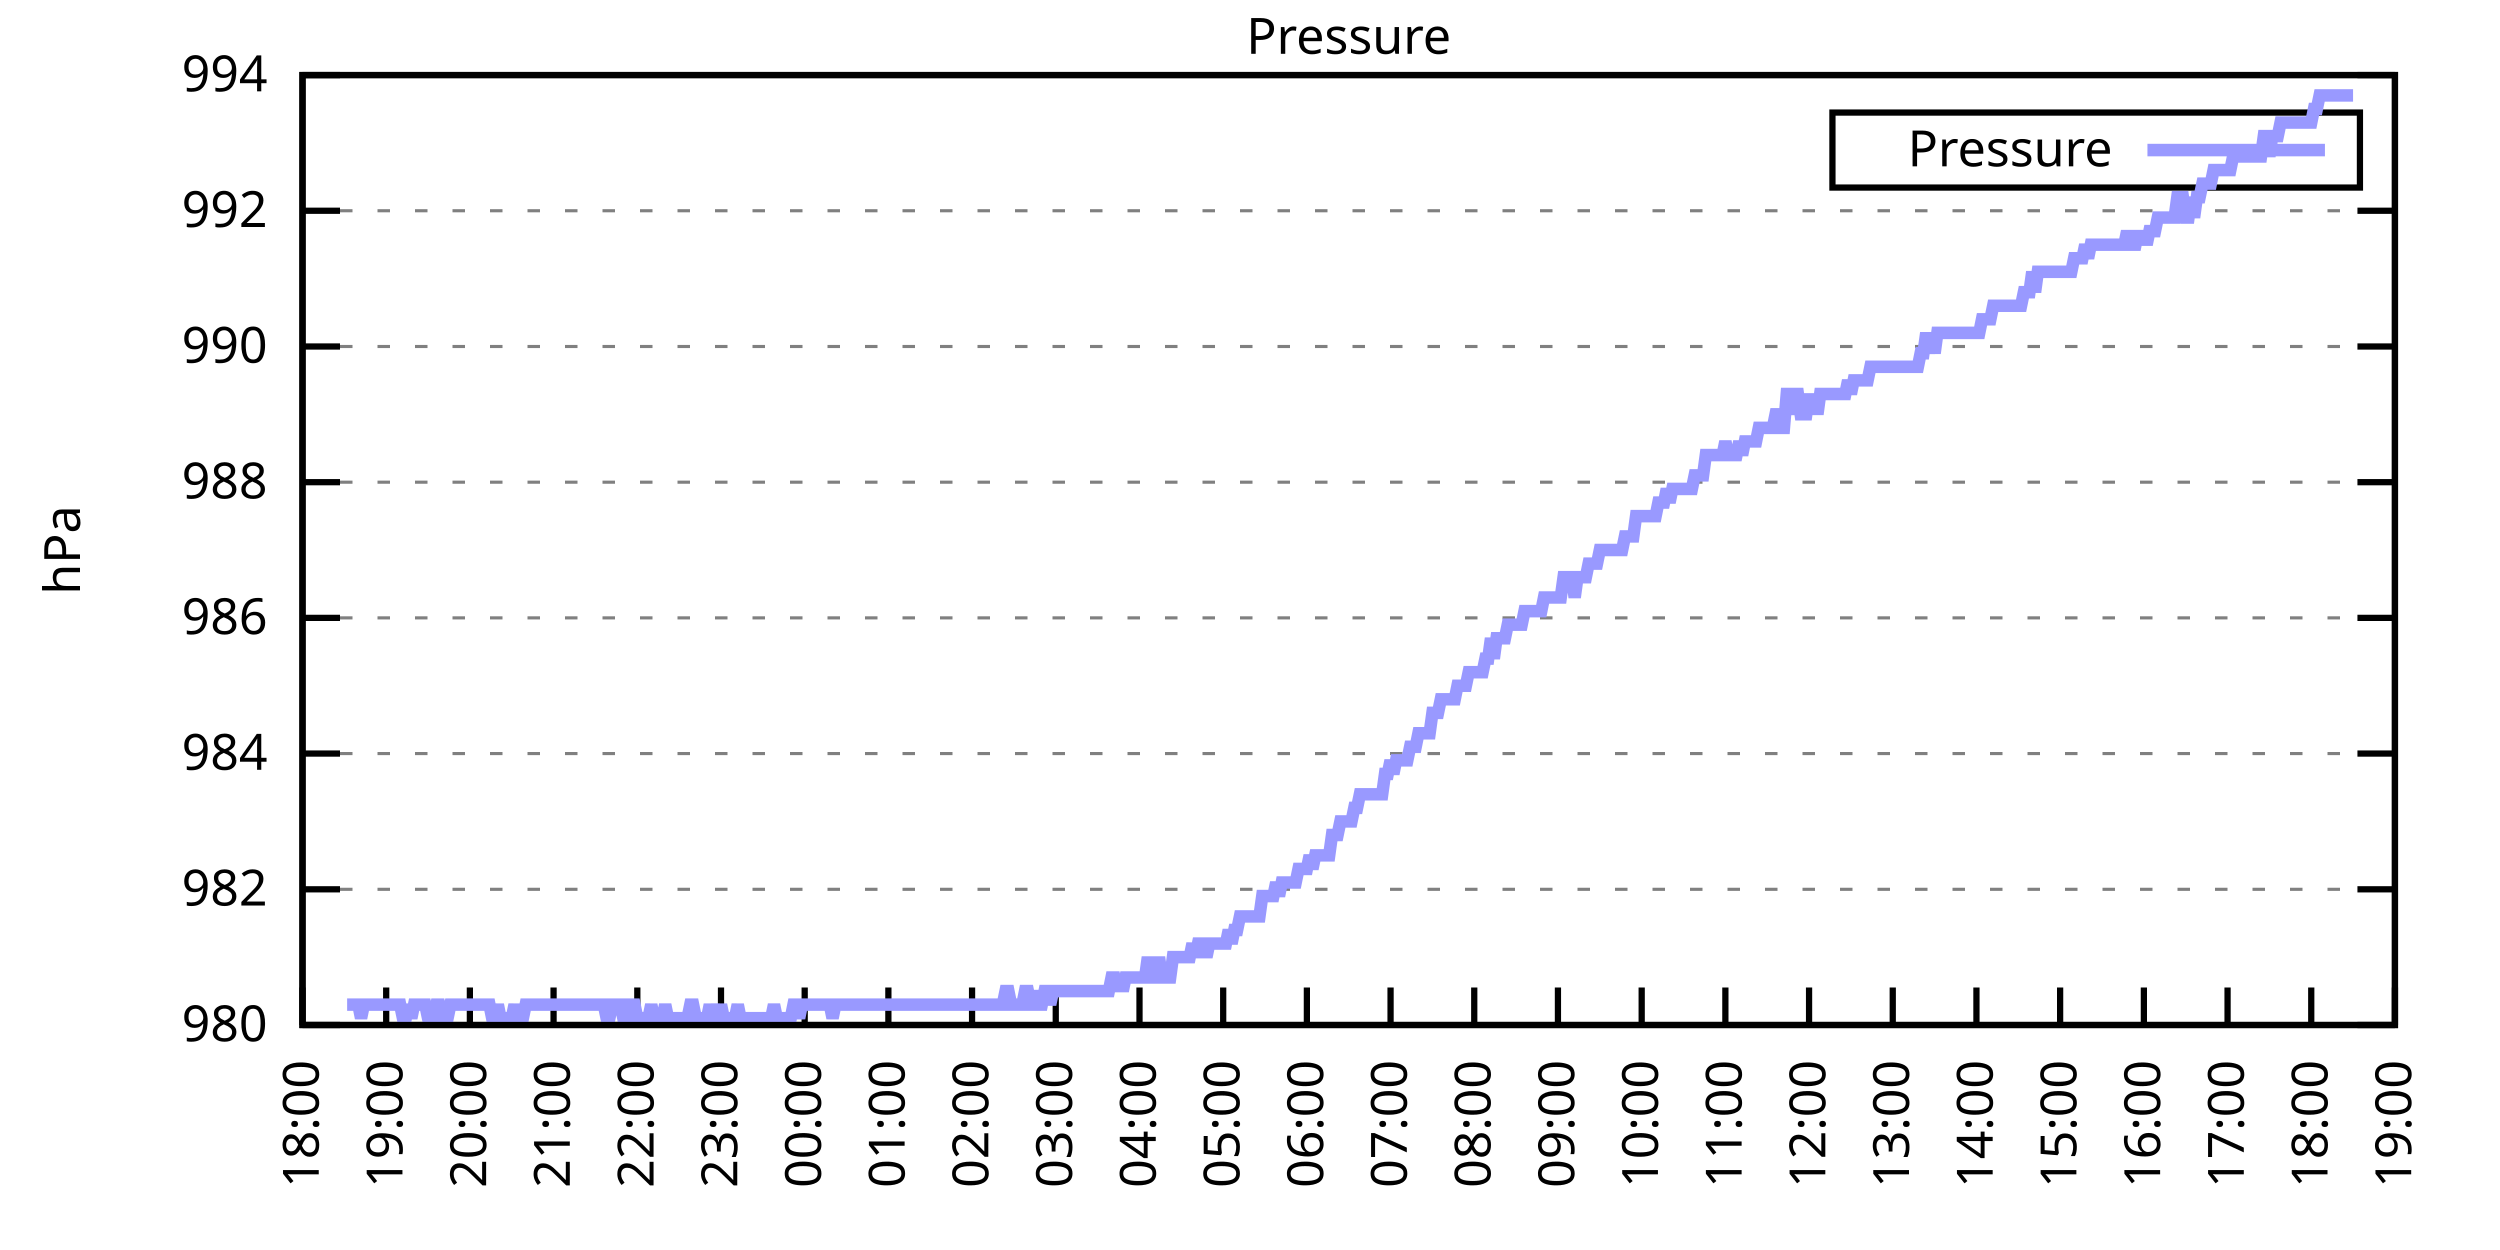
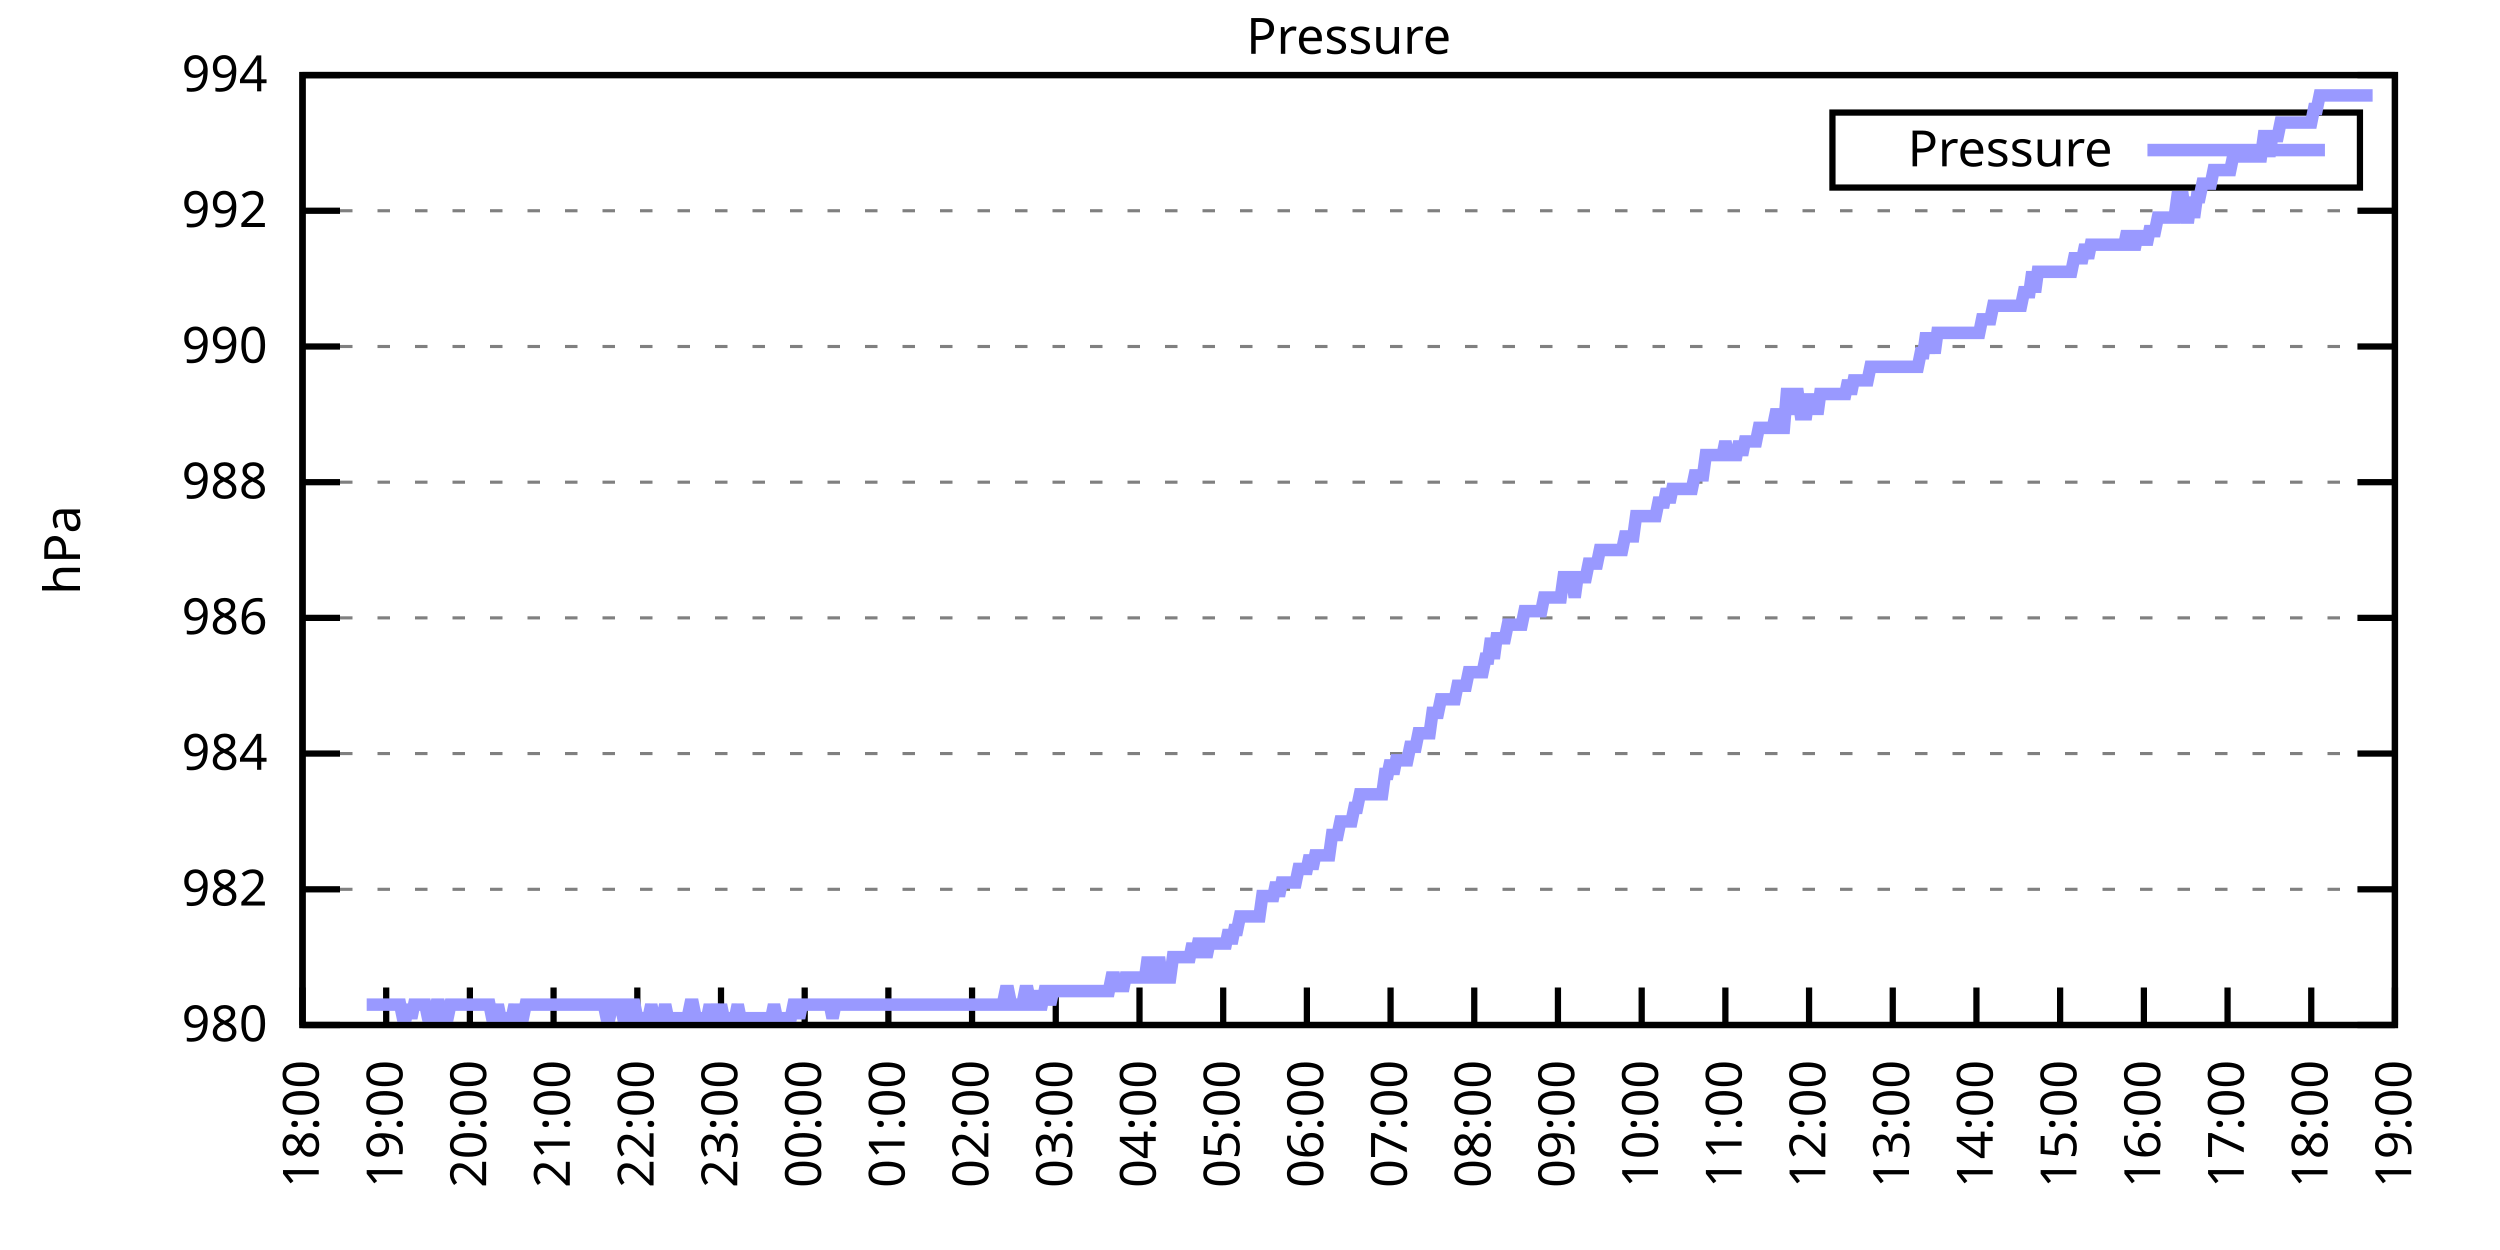
<svg xmlns="http://www.w3.org/2000/svg" xmlns:xlink="http://www.w3.org/1999/xlink" width="400" height="200" viewBox="0 0 400 200">
  <g id="gnuplot_canvas">
    <rect x="0" y="0" width="400" height="200" fill="none" />
    <defs>
      <circle id="gpDot" r="0.5" stroke-width="0.5" stroke="currentColor" />
      <path id="gpPt0" stroke-width="0.333" stroke="currentColor" d="M-1,0 h2 M0,-1 v2" />
      <path id="gpPt1" stroke-width="0.333" stroke="currentColor" d="M-1,-1 L1,1 M1,-1 L-1,1" />
      <path id="gpPt2" stroke-width="0.333" stroke="currentColor" d="M-1,0 L1,0 M0,-1 L0,1 M-1,-1 L1,1 M-1,1 L1,-1" />
      <rect id="gpPt3" stroke-width="0.333" stroke="currentColor" x="-1" y="-1" width="2" height="2" />
      <rect id="gpPt4" stroke-width="0.333" stroke="currentColor" fill="currentColor" x="-1" y="-1" width="2" height="2" />
      <circle id="gpPt5" stroke-width="0.333" stroke="currentColor" cx="0" cy="0" r="1" />
      <use xlink:href="#gpPt5" id="gpPt6" fill="currentColor" stroke="none" />
      <path id="gpPt7" stroke-width="0.333" stroke="currentColor" d="M0,-1.33 L-1.33,0.67 L1.33,0.67 z" />
      <use xlink:href="#gpPt7" id="gpPt8" fill="currentColor" stroke="none" />
      <use xlink:href="#gpPt7" id="gpPt9" stroke="currentColor" transform="rotate(180)" />
      <use xlink:href="#gpPt9" id="gpPt10" fill="currentColor" stroke="none" />
      <use xlink:href="#gpPt3" id="gpPt11" stroke="currentColor" transform="rotate(45)" />
      <use xlink:href="#gpPt11" id="gpPt12" fill="currentColor" stroke="none" />
      <path id="gpPt13" stroke-width="0.333" stroke="currentColor" d="M0,1.330 L1.265,0.411 L0.782,-1.067 L-0.782,-1.076 L-1.265,0.411 z" />
      <use xlink:href="#gpPt13" id="gpPt14" fill="currentColor" stroke="none" />
      <filter id="textbox" filterUnits="objectBoundingBox" x="0" y="0" height="1" width="1">
        <feFlood flood-color="white" flood-opacity="1" result="bgnd" />
        <feComposite in="SourceGraphic" in2="bgnd" operator="atop" />
      </filter>
      <filter id="greybox" filterUnits="objectBoundingBox" x="0" y="0" height="1" width="1">
        <feFlood flood-color="lightgrey" flood-opacity="1" result="grey" />
        <feComposite in="SourceGraphic" in2="grey" operator="atop" />
      </filter>
    </defs>
    <g fill="none" color="white" stroke="currentColor" stroke-width="1.00" stroke-linecap="butt" stroke-linejoin="miter">
</g>
    <g fill="none" color="black" stroke="currentColor" stroke-width="1.00" stroke-linecap="butt" stroke-linejoin="miter">
      <g stroke="none" shape-rendering="crispEdges">
        <polygon fill="rgb(255, 255, 255)" points="48.40,164.00 383.18,164.00 383.18,12.02 48.40,12.02 " />
      </g>
    </g>
    <g fill="none" color="black" stroke="currentColor" stroke-width="1.00" stroke-linecap="butt" stroke-linejoin="miter">
</g>
    <g fill="none" color="black" stroke="black" stroke-width="0.50" stroke-linecap="butt" stroke-linejoin="miter">
</g>
    <g fill="none" color="gray" stroke="currentColor" stroke-width="0.50" stroke-linecap="butt" stroke-linejoin="miter">
      <path stroke="gray" stroke-dasharray="2,4" class="gridline" d="M48.40,164.00 L383.19,164.00  " />
    </g>
    <g fill="none" color="gray" stroke="gray" stroke-width="1.00" stroke-linecap="butt" stroke-linejoin="miter">
</g>
    <g fill="none" color="black" stroke="currentColor" stroke-width="1.00" stroke-linecap="butt" stroke-linejoin="miter">
      <path stroke="black" d="M48.40,164.00 L54.40,164.00 M383.19,164.00 L377.19,164.00  " />
      <g transform="translate(42.80,166.60)" stroke="none" fill="black" font-family="Sans" font-size="8.00" text-anchor="end">
        <text>
          <tspan font-family="Sans"> 980</tspan>
        </text>
      </g>
    </g>
    <g fill="none" color="black" stroke="currentColor" stroke-width="1.00" stroke-linecap="butt" stroke-linejoin="miter">
</g>
    <g fill="none" color="black" stroke="black" stroke-width="0.50" stroke-linecap="butt" stroke-linejoin="miter">
</g>
    <g fill="none" color="gray" stroke="currentColor" stroke-width="0.50" stroke-linecap="butt" stroke-linejoin="miter">
      <path stroke="gray" stroke-dasharray="2,4" class="gridline" d="M48.40,142.29 L383.19,142.29  " />
    </g>
    <g fill="none" color="gray" stroke="gray" stroke-width="1.00" stroke-linecap="butt" stroke-linejoin="miter">
</g>
    <g fill="none" color="black" stroke="currentColor" stroke-width="1.00" stroke-linecap="butt" stroke-linejoin="miter">
      <path stroke="black" d="M48.40,142.29 L54.40,142.29 M383.19,142.29 L377.19,142.29  " />
      <g transform="translate(42.80,144.89)" stroke="none" fill="black" font-family="Sans" font-size="8.00" text-anchor="end">
        <text>
          <tspan font-family="Sans"> 982</tspan>
        </text>
      </g>
    </g>
    <g fill="none" color="black" stroke="currentColor" stroke-width="1.00" stroke-linecap="butt" stroke-linejoin="miter">
</g>
    <g fill="none" color="black" stroke="black" stroke-width="0.50" stroke-linecap="butt" stroke-linejoin="miter">
</g>
    <g fill="none" color="gray" stroke="currentColor" stroke-width="0.50" stroke-linecap="butt" stroke-linejoin="miter">
      <path stroke="gray" stroke-dasharray="2,4" class="gridline" d="M48.40,120.57 L383.19,120.57  " />
    </g>
    <g fill="none" color="gray" stroke="gray" stroke-width="1.00" stroke-linecap="butt" stroke-linejoin="miter">
</g>
    <g fill="none" color="black" stroke="currentColor" stroke-width="1.00" stroke-linecap="butt" stroke-linejoin="miter">
      <path stroke="black" d="M48.40,120.57 L54.40,120.57 M383.19,120.57 L377.19,120.57  " />
      <g transform="translate(42.80,123.17)" stroke="none" fill="black" font-family="Sans" font-size="8.00" text-anchor="end">
        <text>
          <tspan font-family="Sans"> 984</tspan>
        </text>
      </g>
    </g>
    <g fill="none" color="black" stroke="currentColor" stroke-width="1.00" stroke-linecap="butt" stroke-linejoin="miter">
</g>
    <g fill="none" color="black" stroke="black" stroke-width="0.50" stroke-linecap="butt" stroke-linejoin="miter">
</g>
    <g fill="none" color="gray" stroke="currentColor" stroke-width="0.50" stroke-linecap="butt" stroke-linejoin="miter">
      <path stroke="gray" stroke-dasharray="2,4" class="gridline" d="M48.40,98.86 L383.19,98.86  " />
    </g>
    <g fill="none" color="gray" stroke="gray" stroke-width="1.00" stroke-linecap="butt" stroke-linejoin="miter">
</g>
    <g fill="none" color="black" stroke="currentColor" stroke-width="1.00" stroke-linecap="butt" stroke-linejoin="miter">
      <path stroke="black" d="M48.40,98.86 L54.40,98.86 M383.19,98.86 L377.19,98.86  " />
      <g transform="translate(42.80,101.46)" stroke="none" fill="black" font-family="Sans" font-size="8.00" text-anchor="end">
        <text>
          <tspan font-family="Sans"> 986</tspan>
        </text>
      </g>
    </g>
    <g fill="none" color="black" stroke="currentColor" stroke-width="1.00" stroke-linecap="butt" stroke-linejoin="miter">
</g>
    <g fill="none" color="black" stroke="black" stroke-width="0.50" stroke-linecap="butt" stroke-linejoin="miter">
</g>
    <g fill="none" color="gray" stroke="currentColor" stroke-width="0.50" stroke-linecap="butt" stroke-linejoin="miter">
      <path stroke="gray" stroke-dasharray="2,4" class="gridline" d="M48.40,77.15 L383.19,77.15  " />
    </g>
    <g fill="none" color="gray" stroke="gray" stroke-width="1.00" stroke-linecap="butt" stroke-linejoin="miter">
</g>
    <g fill="none" color="black" stroke="currentColor" stroke-width="1.00" stroke-linecap="butt" stroke-linejoin="miter">
      <path stroke="black" d="M48.40,77.15 L54.40,77.15 M383.19,77.15 L377.19,77.15  " />
      <g transform="translate(42.80,79.75)" stroke="none" fill="black" font-family="Sans" font-size="8.00" text-anchor="end">
        <text>
          <tspan font-family="Sans"> 988</tspan>
        </text>
      </g>
    </g>
    <g fill="none" color="black" stroke="currentColor" stroke-width="1.00" stroke-linecap="butt" stroke-linejoin="miter">
</g>
    <g fill="none" color="black" stroke="black" stroke-width="0.50" stroke-linecap="butt" stroke-linejoin="miter">
</g>
    <g fill="none" color="gray" stroke="currentColor" stroke-width="0.50" stroke-linecap="butt" stroke-linejoin="miter">
      <path stroke="gray" stroke-dasharray="2,4" class="gridline" d="M48.40,55.44 L383.19,55.44  " />
    </g>
    <g fill="none" color="gray" stroke="gray" stroke-width="1.00" stroke-linecap="butt" stroke-linejoin="miter">
</g>
    <g fill="none" color="black" stroke="currentColor" stroke-width="1.00" stroke-linecap="butt" stroke-linejoin="miter">
      <path stroke="black" d="M48.40,55.44 L54.40,55.44 M383.19,55.44 L377.19,55.44  " />
      <g transform="translate(42.80,58.04)" stroke="none" fill="black" font-family="Sans" font-size="8.00" text-anchor="end">
        <text>
          <tspan font-family="Sans"> 990</tspan>
        </text>
      </g>
    </g>
    <g fill="none" color="black" stroke="currentColor" stroke-width="1.00" stroke-linecap="butt" stroke-linejoin="miter">
</g>
    <g fill="none" color="black" stroke="black" stroke-width="0.50" stroke-linecap="butt" stroke-linejoin="miter">
</g>
    <g fill="none" color="gray" stroke="currentColor" stroke-width="0.50" stroke-linecap="butt" stroke-linejoin="miter">
      <path stroke="gray" stroke-dasharray="2,4" class="gridline" d="M48.40,33.72 L383.19,33.72  " />
    </g>
    <g fill="none" color="gray" stroke="gray" stroke-width="1.00" stroke-linecap="butt" stroke-linejoin="miter">
</g>
    <g fill="none" color="black" stroke="currentColor" stroke-width="1.00" stroke-linecap="butt" stroke-linejoin="miter">
      <path stroke="black" d="M48.40,33.72 L54.40,33.72 M383.19,33.72 L377.19,33.72  " />
      <g transform="translate(42.80,36.32)" stroke="none" fill="black" font-family="Sans" font-size="8.00" text-anchor="end">
        <text>
          <tspan font-family="Sans"> 992</tspan>
        </text>
      </g>
    </g>
    <g fill="none" color="black" stroke="currentColor" stroke-width="1.00" stroke-linecap="butt" stroke-linejoin="miter">
</g>
    <g fill="none" color="black" stroke="black" stroke-width="0.50" stroke-linecap="butt" stroke-linejoin="miter">
</g>
    <g fill="none" color="gray" stroke="currentColor" stroke-width="0.50" stroke-linecap="butt" stroke-linejoin="miter">
      <path stroke="gray" stroke-dasharray="2,4" class="gridline" d="M48.40,12.01 L383.19,12.01  " />
    </g>
    <g fill="none" color="gray" stroke="gray" stroke-width="1.00" stroke-linecap="butt" stroke-linejoin="miter">
</g>
    <g fill="none" color="black" stroke="currentColor" stroke-width="1.00" stroke-linecap="butt" stroke-linejoin="miter">
      <path stroke="black" d="M48.40,12.01 L54.40,12.01 M383.19,12.01 L377.19,12.01  " />
      <g transform="translate(42.80,14.61)" stroke="none" fill="black" font-family="Sans" font-size="8.00" text-anchor="end">
        <text>
          <tspan font-family="Sans"> 994</tspan>
        </text>
      </g>
    </g>
    <g fill="none" color="black" stroke="currentColor" stroke-width="1.00" stroke-linecap="butt" stroke-linejoin="miter">
      <path stroke="black" d="M48.40,164.00 L48.40,158.00  " />
      <g transform="translate(51.00,169.60) rotate(270.00)" stroke="none" fill="black" font-family="Sans" font-size="8.00" text-anchor="end">
        <text>
          <tspan font-family="Sans">18:00</tspan>
        </text>
      </g>
    </g>
    <g fill="none" color="black" stroke="currentColor" stroke-width="1.00" stroke-linecap="butt" stroke-linejoin="miter">
      <path stroke="black" d="M61.79,164.00 L61.79,158.00  " />
      <g transform="translate(64.39,169.60) rotate(270.00)" stroke="none" fill="black" font-family="Sans" font-size="8.00" text-anchor="end">
        <text>
          <tspan font-family="Sans">19:00</tspan>
        </text>
      </g>
    </g>
    <g fill="none" color="black" stroke="currentColor" stroke-width="1.00" stroke-linecap="butt" stroke-linejoin="miter">
      <path stroke="black" d="M75.18,164.00 L75.18,158.00  " />
      <g transform="translate(77.78,169.60) rotate(270.00)" stroke="none" fill="black" font-family="Sans" font-size="8.00" text-anchor="end">
        <text>
          <tspan font-family="Sans">20:00</tspan>
        </text>
      </g>
    </g>
    <g fill="none" color="black" stroke="currentColor" stroke-width="1.00" stroke-linecap="butt" stroke-linejoin="miter">
      <path stroke="black" d="M88.57,164.00 L88.57,158.00  " />
      <g transform="translate(91.17,169.60) rotate(270.00)" stroke="none" fill="black" font-family="Sans" font-size="8.00" text-anchor="end">
        <text>
          <tspan font-family="Sans">21:00</tspan>
        </text>
      </g>
    </g>
    <g fill="none" color="black" stroke="currentColor" stroke-width="1.00" stroke-linecap="butt" stroke-linejoin="miter">
      <path stroke="black" d="M101.97,164.00 L101.97,158.00  " />
      <g transform="translate(104.57,169.60) rotate(270.00)" stroke="none" fill="black" font-family="Sans" font-size="8.00" text-anchor="end">
        <text>
          <tspan font-family="Sans">22:00</tspan>
        </text>
      </g>
    </g>
    <g fill="none" color="black" stroke="currentColor" stroke-width="1.00" stroke-linecap="butt" stroke-linejoin="miter">
      <path stroke="black" d="M115.36,164.00 L115.36,158.00  " />
      <g transform="translate(117.96,169.60) rotate(270.00)" stroke="none" fill="black" font-family="Sans" font-size="8.00" text-anchor="end">
        <text>
          <tspan font-family="Sans">23:00</tspan>
        </text>
      </g>
    </g>
    <g fill="none" color="black" stroke="currentColor" stroke-width="1.00" stroke-linecap="butt" stroke-linejoin="miter">
      <path stroke="black" d="M128.75,164.00 L128.75,158.00  " />
      <g transform="translate(131.35,169.60) rotate(270.00)" stroke="none" fill="black" font-family="Sans" font-size="8.00" text-anchor="end">
        <text>
          <tspan font-family="Sans">00:00</tspan>
        </text>
      </g>
    </g>
    <g fill="none" color="black" stroke="currentColor" stroke-width="1.00" stroke-linecap="butt" stroke-linejoin="miter">
      <path stroke="black" d="M142.14,164.00 L142.14,158.00  " />
      <g transform="translate(144.74,169.60) rotate(270.00)" stroke="none" fill="black" font-family="Sans" font-size="8.00" text-anchor="end">
        <text>
          <tspan font-family="Sans">01:00</tspan>
        </text>
      </g>
    </g>
    <g fill="none" color="black" stroke="currentColor" stroke-width="1.00" stroke-linecap="butt" stroke-linejoin="miter">
      <path stroke="black" d="M155.53,164.00 L155.53,158.00  " />
      <g transform="translate(158.13,169.60) rotate(270.00)" stroke="none" fill="black" font-family="Sans" font-size="8.00" text-anchor="end">
        <text>
          <tspan font-family="Sans">02:00</tspan>
        </text>
      </g>
    </g>
    <g fill="none" color="black" stroke="currentColor" stroke-width="1.00" stroke-linecap="butt" stroke-linejoin="miter">
      <path stroke="black" d="M168.92,164.00 L168.92,158.00  " />
      <g transform="translate(171.52,169.60) rotate(270.00)" stroke="none" fill="black" font-family="Sans" font-size="8.00" text-anchor="end">
        <text>
          <tspan font-family="Sans">03:00</tspan>
        </text>
      </g>
    </g>
    <g fill="none" color="black" stroke="currentColor" stroke-width="1.00" stroke-linecap="butt" stroke-linejoin="miter">
      <path stroke="black" d="M182.32,164.00 L182.32,158.00  " />
      <g transform="translate(184.92,169.60) rotate(270.00)" stroke="none" fill="black" font-family="Sans" font-size="8.00" text-anchor="end">
        <text>
          <tspan font-family="Sans">04:00</tspan>
        </text>
      </g>
    </g>
    <g fill="none" color="black" stroke="currentColor" stroke-width="1.00" stroke-linecap="butt" stroke-linejoin="miter">
      <path stroke="black" d="M195.71,164.00 L195.71,158.00  " />
      <g transform="translate(198.31,169.60) rotate(270.00)" stroke="none" fill="black" font-family="Sans" font-size="8.00" text-anchor="end">
        <text>
          <tspan font-family="Sans">05:00</tspan>
        </text>
      </g>
    </g>
    <g fill="none" color="black" stroke="currentColor" stroke-width="1.00" stroke-linecap="butt" stroke-linejoin="miter">
      <path stroke="black" d="M209.10,164.00 L209.10,158.00  " />
      <g transform="translate(211.70,169.60) rotate(270.00)" stroke="none" fill="black" font-family="Sans" font-size="8.00" text-anchor="end">
        <text>
          <tspan font-family="Sans">06:00</tspan>
        </text>
      </g>
    </g>
    <g fill="none" color="black" stroke="currentColor" stroke-width="1.00" stroke-linecap="butt" stroke-linejoin="miter">
      <path stroke="black" d="M222.49,164.00 L222.49,158.00  " />
      <g transform="translate(225.09,169.60) rotate(270.00)" stroke="none" fill="black" font-family="Sans" font-size="8.00" text-anchor="end">
        <text>
          <tspan font-family="Sans">07:00</tspan>
        </text>
      </g>
    </g>
    <g fill="none" color="black" stroke="currentColor" stroke-width="1.00" stroke-linecap="butt" stroke-linejoin="miter">
      <path stroke="black" d="M235.88,164.00 L235.88,158.00  " />
      <g transform="translate(238.48,169.60) rotate(270.00)" stroke="none" fill="black" font-family="Sans" font-size="8.00" text-anchor="end">
        <text>
          <tspan font-family="Sans">08:00</tspan>
        </text>
      </g>
    </g>
    <g fill="none" color="black" stroke="currentColor" stroke-width="1.00" stroke-linecap="butt" stroke-linejoin="miter">
      <path stroke="black" d="M249.27,164.00 L249.27,158.00  " />
      <g transform="translate(251.87,169.60) rotate(270.00)" stroke="none" fill="black" font-family="Sans" font-size="8.00" text-anchor="end">
        <text>
          <tspan font-family="Sans">09:00</tspan>
        </text>
      </g>
    </g>
    <g fill="none" color="black" stroke="currentColor" stroke-width="1.00" stroke-linecap="butt" stroke-linejoin="miter">
      <path stroke="black" d="M262.67,164.00 L262.67,158.00  " />
      <g transform="translate(265.27,169.60) rotate(270.00)" stroke="none" fill="black" font-family="Sans" font-size="8.00" text-anchor="end">
        <text>
          <tspan font-family="Sans">10:00</tspan>
        </text>
      </g>
    </g>
    <g fill="none" color="black" stroke="currentColor" stroke-width="1.00" stroke-linecap="butt" stroke-linejoin="miter">
      <path stroke="black" d="M276.06,164.00 L276.06,158.00  " />
      <g transform="translate(278.66,169.60) rotate(270.00)" stroke="none" fill="black" font-family="Sans" font-size="8.00" text-anchor="end">
        <text>
          <tspan font-family="Sans">11:00</tspan>
        </text>
      </g>
    </g>
    <g fill="none" color="black" stroke="currentColor" stroke-width="1.00" stroke-linecap="butt" stroke-linejoin="miter">
      <path stroke="black" d="M289.45,164.00 L289.45,158.00  " />
      <g transform="translate(292.05,169.60) rotate(270.00)" stroke="none" fill="black" font-family="Sans" font-size="8.00" text-anchor="end">
        <text>
          <tspan font-family="Sans">12:00</tspan>
        </text>
      </g>
    </g>
    <g fill="none" color="black" stroke="currentColor" stroke-width="1.00" stroke-linecap="butt" stroke-linejoin="miter">
      <path stroke="black" d="M302.84,164.00 L302.84,158.00  " />
      <g transform="translate(305.44,169.60) rotate(270.00)" stroke="none" fill="black" font-family="Sans" font-size="8.00" text-anchor="end">
        <text>
          <tspan font-family="Sans">13:00</tspan>
        </text>
      </g>
    </g>
    <g fill="none" color="black" stroke="currentColor" stroke-width="1.00" stroke-linecap="butt" stroke-linejoin="miter">
      <path stroke="black" d="M316.23,164.00 L316.23,158.00  " />
      <g transform="translate(318.83,169.60) rotate(270.00)" stroke="none" fill="black" font-family="Sans" font-size="8.00" text-anchor="end">
        <text>
          <tspan font-family="Sans">14:00</tspan>
        </text>
      </g>
    </g>
    <g fill="none" color="black" stroke="currentColor" stroke-width="1.00" stroke-linecap="butt" stroke-linejoin="miter">
      <path stroke="black" d="M329.62,164.00 L329.62,158.00  " />
      <g transform="translate(332.22,169.60) rotate(270.00)" stroke="none" fill="black" font-family="Sans" font-size="8.00" text-anchor="end">
        <text>
          <tspan font-family="Sans">15:00</tspan>
        </text>
      </g>
    </g>
    <g fill="none" color="black" stroke="currentColor" stroke-width="1.00" stroke-linecap="butt" stroke-linejoin="miter">
      <path stroke="black" d="M343.02,164.00 L343.02,158.00  " />
      <g transform="translate(345.62,169.60) rotate(270.00)" stroke="none" fill="black" font-family="Sans" font-size="8.00" text-anchor="end">
        <text>
          <tspan font-family="Sans">16:00</tspan>
        </text>
      </g>
    </g>
    <g fill="none" color="black" stroke="currentColor" stroke-width="1.00" stroke-linecap="butt" stroke-linejoin="miter">
      <path stroke="black" d="M356.41,164.00 L356.41,158.00  " />
      <g transform="translate(359.01,169.60) rotate(270.00)" stroke="none" fill="black" font-family="Sans" font-size="8.00" text-anchor="end">
        <text>
          <tspan font-family="Sans">17:00</tspan>
        </text>
      </g>
    </g>
    <g fill="none" color="black" stroke="currentColor" stroke-width="1.00" stroke-linecap="butt" stroke-linejoin="miter">
      <path stroke="black" d="M369.80,164.00 L369.80,158.00  " />
      <g transform="translate(372.40,169.60) rotate(270.00)" stroke="none" fill="black" font-family="Sans" font-size="8.00" text-anchor="end">
        <text>
          <tspan font-family="Sans">18:00</tspan>
        </text>
      </g>
    </g>
    <g fill="none" color="black" stroke="currentColor" stroke-width="1.00" stroke-linecap="butt" stroke-linejoin="miter">
      <path stroke="black" d="M383.19,164.00 L383.19,158.00  " />
      <g transform="translate(385.79,169.60) rotate(270.00)" stroke="none" fill="black" font-family="Sans" font-size="8.00" text-anchor="end">
        <text>
          <tspan font-family="Sans">19:00</tspan>
        </text>
      </g>
    </g>
    <g fill="none" color="black" stroke="currentColor" stroke-width="1.00" stroke-linecap="butt" stroke-linejoin="miter">
</g>
    <g fill="none" color="black" stroke="currentColor" stroke-width="1.00" stroke-linecap="butt" stroke-linejoin="miter">
      <path stroke="black" d="M48.40,12.01 L48.40,164.00 L383.19,164.00 L383.19,12.01 L48.40,12.01 Z  " />
    </g>
    <g fill="none" color="black" stroke="currentColor" stroke-width="1.00" stroke-linecap="butt" stroke-linejoin="miter">
</g>
    <g fill="none" color="black" stroke="currentColor" stroke-width="1.00" stroke-linecap="butt" stroke-linejoin="miter">
      <path stroke="black" d="M293.19,30.01 L293.19,18.01 L377.59,18.01 L377.59,30.01 L293.19,30.01 Z  " />
    </g>
    <g id="Pressure_plot_1">
      <g fill="none" color="white" stroke="black" stroke-width="2.00" stroke-linecap="butt" stroke-linejoin="miter">
</g>
      <g fill="none" color="black" stroke="currentColor" stroke-width="2.00" stroke-linecap="butt" stroke-linejoin="miter">
        <g transform="translate(337.99,26.61)" stroke="none" fill="black" font-family="Sans" font-size="8.00" text-anchor="end">
          <text>
            <tspan font-family="Sans">Pressure</tspan>
          </text>
        </g>
      </g>
      <g fill="none" color="black" stroke="currentColor" stroke-width="2.00" stroke-linecap="butt" stroke-linejoin="miter">
-         <path stroke="rgb(153, 153, 255)" d="M343.59,24.01 L371.99,24.01 M55.54,160.74 L55.99,160.74 L56.43,160.74 L56.88,160.74 L57.33,160.74 L57.77,162.91   L58.22,160.74 L58.67,160.74 L59.11,160.74 L59.56,160.74 L60.01,160.74 L60.45,160.74 L60.90,160.74 L61.35,160.74   L61.79,160.74 L62.24,160.74 L62.68,160.74 L63.13,160.74 L63.58,160.74 L64.02,160.74 L64.47,162.91 L64.92,162.91   L65.36,160.74 L65.81,162.91 L66.26,160.74 L66.70,160.74 L67.15,160.74 L67.59,160.74 L68.04,160.74 L68.49,162.91   L68.93,162.91 L69.38,162.91 L69.83,160.74 L70.27,160.74 L70.72,162.91 L71.17,162.91 L71.61,162.91 L72.06,160.74   L72.50,160.74 L72.95,160.74 L73.40,160.74 L73.84,160.74 L74.29,160.74 L74.74,160.74 L75.18,160.74 L75.63,160.74   L76.08,160.74 L76.52,160.74 L76.97,160.74 L77.42,160.74 L77.86,160.74 L78.31,160.74 L78.75,162.91 L79.20,162.91   L79.65,160.74 L80.09,162.91 L80.54,162.91 L80.99,162.91 L81.43,162.91 L81.88,162.91 L82.33,160.74 L82.77,162.91   L83.22,162.91 L83.66,162.91 L84.11,160.74 L84.56,160.74 L85.00,160.74 L85.45,160.74 L85.90,160.74 L86.34,160.74   L86.79,160.74 L87.24,160.74 L87.68,160.74 L88.13,160.74 L88.57,160.74 L89.02,160.74 L89.47,160.74 L89.91,160.74   L90.36,160.74 L90.81,160.74 L91.25,160.74 L91.70,160.74 L92.15,160.74 L92.59,160.74 L93.04,160.74 L93.49,160.74   L93.93,160.74 L94.38,160.74 L94.82,160.74 L95.27,160.74 L95.72,160.74 L96.16,160.74 L96.61,160.74 L97.06,162.91   L97.50,162.91 L97.95,160.74 L98.40,160.74 L98.84,160.74 L99.29,160.74 L99.73,162.91 L100.18,162.91 L100.63,160.74   L101.07,160.74 L101.52,160.74 L101.97,162.91 L102.41,162.91 L102.86,162.91 L103.31,162.91 L103.75,162.91 L104.20,160.74   L104.64,162.91 L105.09,162.91 L105.54,162.91 L105.98,162.91 L106.43,160.74 L106.88,162.91 L107.32,162.91 L107.77,162.91   L108.22,162.91 L108.66,162.91 L109.11,162.91 L109.55,162.91 L110.00,162.91 L110.45,160.74 L110.89,160.74 L111.34,162.91   L111.79,162.91 L112.23,162.91 L112.68,162.91 L113.13,162.91 L113.57,160.74 L114.02,162.91 L114.47,162.91 L114.91,162.91   L115.36,160.74 L115.80,162.91 L116.25,162.91 L116.70,162.91 L117.14,162.91 L117.59,162.91 L118.04,160.74 L118.48,162.91   L118.93,162.91 L119.38,162.91 L119.82,162.91 L120.27,162.91 L120.71,162.91 L121.16,162.91 L121.61,162.91 L122.05,162.91   L122.50,162.91 L122.95,162.91 L123.39,162.91 L123.84,160.74 L124.29,162.91 L124.73,162.91 L125.18,162.91 L125.62,162.91   L126.07,162.91 L126.52,162.91 L126.96,160.74 L127.41,160.74 L127.86,162.91 L128.30,160.74 L128.75,160.74 L129.20,160.74   L129.64,160.74 L130.09,160.74 L130.54,160.74 L130.98,160.74 L131.43,160.74 L131.87,160.74 L132.32,160.74 L132.77,160.74   L133.21,162.91 L133.66,160.74 L134.11,160.74 L134.55,160.74 L135.00,160.74 L135.45,160.74 L135.89,160.74 L136.34,160.74   L136.78,160.74 L137.23,160.74 L137.68,160.74 L138.12,160.74 L138.57,160.74 L139.02,160.74 L139.46,160.74 L139.91,160.74   L140.36,160.74 L140.80,160.74 L141.25,160.74 L141.69,160.74 L142.14,160.74 L142.59,160.74 L143.03,160.74 L143.48,160.74   L143.93,160.74 L144.37,160.74 L144.82,160.74 L145.27,160.74 L145.71,160.74 L146.16,160.74 L146.61,160.74 L147.05,160.74   L147.50,160.74 L147.94,160.74 L148.39,160.74 L148.84,160.74 L149.28,160.74 L149.73,160.74 L150.18,160.74 L150.62,160.74   L151.07,160.74 L151.52,160.74 L151.96,160.74 L152.41,160.74 L152.85,160.74 L153.30,160.74 L153.75,160.74 L154.19,160.74   L154.64,160.74 L155.09,160.74 L155.53,160.74 L155.98,160.74 L156.43,160.74 L156.87,160.74 L157.32,160.74 L157.76,160.74   L158.21,160.74 L158.66,160.74 L159.10,160.74 L159.55,160.74 L160.00,160.74 L160.44,160.74 L160.89,158.57 L161.34,158.57   L161.78,160.74 L162.23,160.74 L162.67,160.74 L163.12,160.74 L163.57,160.74 L164.01,158.57 L164.46,158.57 L164.91,160.74   L165.35,160.74 L165.80,158.57 L166.25,160.74 L166.69,160.74 L167.14,158.57 L167.59,158.57 L168.03,160.74 L168.48,158.57   L168.92,158.57 L169.37,158.57 L169.82,158.57 L170.26,158.57 L170.71,158.57 L171.16,158.57 L171.60,158.57 L172.05,158.57   L172.50,158.57 L172.94,158.57 L173.39,158.57 L173.83,158.57 L174.28,158.57 L174.73,158.57 L175.17,158.57 L175.62,158.57   L176.07,158.57 L176.51,158.57 L176.96,158.57 L177.41,158.57 L177.85,156.40 L178.30,156.40 L178.74,158.57 L179.19,156.40   L179.64,158.57 L180.08,156.40 L180.53,156.40 L180.98,156.40 L181.42,156.40 L181.87,156.40 L182.32,156.40 L182.76,156.40   L183.21,156.40 L183.66,153.14 L184.10,156.40 L184.55,156.40 L184.99,156.40 L185.44,153.14 L185.89,156.40 L186.33,156.40   L186.78,156.40 L187.23,156.40 L187.67,153.14 L188.12,153.14 L188.57,153.14 L189.01,153.14 L189.46,153.14 L189.90,153.14   L190.35,153.14 L190.80,150.97 L191.24,153.14 L191.69,150.97 L192.14,150.97 L192.58,150.97 L193.03,153.14 L193.48,150.97   L193.92,150.97 L194.37,150.97 L194.81,150.97 L195.26,150.97 L195.71,150.97 L196.15,150.97 L196.60,148.80 L197.05,150.97   L197.49,148.80 L197.94,148.80 L198.39,146.63 L198.83,146.63 L199.28,146.63 L199.73,146.63 L200.17,146.63 L200.62,146.63   L201.06,146.63 L201.51,146.63 L201.96,143.37 L202.40,143.37 L202.85,143.37 L203.30,143.37 L203.74,143.37 L204.19,141.20   L204.64,143.37 L205.08,141.20 L205.53,141.20 L205.97,141.20 L206.42,141.20 L206.87,141.20 L207.31,141.20 L207.76,139.03   L208.21,139.03 L208.65,139.03 L209.10,139.03 L209.55,136.86 L209.99,139.03 L210.44,136.86 L210.88,136.86 L211.33,136.86   L211.78,136.86 L212.22,136.86 L212.67,136.86 L213.12,133.60 L213.56,133.60 L214.01,133.60 L214.46,131.43 L214.90,131.43   L215.35,131.43 L215.80,131.43 L216.24,131.43 L216.69,129.26 L217.13,129.26 L217.58,127.09 L218.03,127.09 L218.47,127.09   L218.92,127.09 L219.37,127.09 L219.81,127.09 L220.26,127.09 L220.71,127.09 L221.15,127.09 L221.60,123.83 L222.04,123.83   L222.49,121.66 L222.94,123.83 L223.38,121.66 L223.83,121.66 L224.28,121.66 L224.72,121.66 L225.17,121.66 L225.62,119.49   L226.06,119.49 L226.51,119.49 L226.95,117.32 L227.40,117.32 L227.85,117.32 L228.29,117.32 L228.74,117.32 L229.19,114.06   L229.63,114.06 L230.08,114.06 L230.53,111.89 L230.97,111.89 L231.42,111.89 L231.86,111.89 L232.31,111.89 L232.76,111.89   L233.20,109.72 L233.65,109.72 L234.10,109.72 L234.54,109.72 L234.99,107.55 L235.44,107.55 L235.88,107.55 L236.33,107.55   L236.78,107.55 L237.22,107.55 L237.67,105.38 L238.11,105.38 L238.56,102.12 L239.01,105.38 L239.45,102.12 L239.90,102.12   L240.35,102.12 L240.79,102.12 L241.24,99.95 L241.69,99.95 L242.13,99.95 L242.58,99.95 L243.02,99.95 L243.47,99.95   L243.92,97.78 L244.36,97.78 L244.81,97.78 L245.26,97.78 L245.70,97.78 L246.15,97.78 L246.60,97.78 L247.04,95.60   L247.49,95.60 L247.93,95.60 L248.38,95.60 L248.83,95.60 L249.27,95.60 L249.72,95.60 L250.17,92.35 L250.61,92.35   L251.06,92.35 L251.51,92.35 L251.95,95.60 L252.40,92.35 L252.85,92.35 L253.29,92.35 L253.74,92.35 L254.18,90.18   L254.63,90.18 L255.08,90.18 L255.52,90.18 L255.97,88.00 L256.42,88.00 L256.86,88.00 L257.31,88.00 L257.76,88.00   L258.20,88.00 L258.65,88.00 L259.09,88.00 L259.54,88.00 L259.99,85.83 L260.43,85.83 L260.88,85.83 L261.33,85.83   L261.77,82.58 L262.22,82.58 L262.67,82.58 L263.11,82.58 L263.56,82.58 L264.00,82.58 L264.45,82.58 L264.90,82.58   L265.34,80.41 L265.79,80.41 L266.24,80.41 L266.68,78.23 L267.13,80.41 L267.58,78.23 L268.02,78.23 L268.47,78.23   L268.92,78.23 L269.36,78.23 L269.81,78.23 L270.25,78.23 L270.70,78.23 L271.15,76.06 L271.59,76.06 L272.04,76.06   L272.49,76.06 L272.93,72.81 L273.38,72.81 L273.83,72.81 L274.27,72.81 L274.72,72.81 L275.16,72.81 L275.61,72.81   L276.06,70.63 L276.50,72.81 L276.95,72.81 L277.40,72.81 L277.84,72.81 L278.29,70.63 L278.74,72.81 L279.18,70.63   L279.63,70.63 L280.07,70.63 L280.52,70.63 L280.97,70.63 L281.41,68.46 L281.86,68.46 L282.31,68.46 L282.75,68.46   L283.20,68.46 L283.65,68.46 L284.09,66.29 L284.54,66.29 L284.98,68.46 L285.43,68.46 L285.88,63.04 L286.32,63.04   L286.77,66.29 L287.22,63.04 L287.66,63.04 L288.11,66.29 L288.56,66.29 L289.00,66.29 L289.45,63.04 L289.90,66.29   L290.34,63.04 L290.79,66.29 L291.23,63.04 L291.68,63.04 L292.13,63.04 L292.57,63.04 L293.02,63.04 L293.47,63.04   L293.91,63.04 L294.36,63.04 L294.81,63.04 L295.25,63.04 L295.70,60.86 L296.14,63.04 L296.59,60.86 L297.04,60.86   L297.48,60.86 L297.93,60.86 L298.38,60.86 L298.82,60.86 L299.27,58.69 L299.72,58.69 L300.16,58.69 L300.61,58.69   L301.05,58.69 L301.50,58.69 L301.95,58.69 L302.39,58.69 L302.84,58.69 L303.29,58.69 L303.73,58.69 L304.18,58.69   L304.63,58.69 L305.07,58.69 L305.52,58.69 L305.97,58.69 L306.41,58.69 L306.86,58.69 L307.30,56.52 L307.75,56.52   L308.20,53.26 L308.64,56.52 L309.09,53.26 L309.54,56.52 L309.98,53.26 L310.43,53.26 L310.88,53.26 L311.32,53.26   L311.77,53.26 L312.21,53.26 L312.66,53.26 L313.11,53.26 L313.55,53.26 L314.00,53.26 L314.45,53.26 L314.89,53.26   L315.34,53.26 L315.79,53.26 L316.23,53.26 L316.68,53.26 L317.12,51.09 L317.57,51.09 L318.02,51.09 L318.46,51.09   L318.91,48.92 L319.36,48.92 L319.80,48.92 L320.25,48.92 L320.70,48.92 L321.14,48.92 L321.59,48.92 L322.04,48.92   L322.48,48.92 L322.93,48.92 L323.37,48.92 L323.82,46.75 L324.27,46.75 L324.71,46.75 L325.16,43.49 L325.61,46.75   L326.05,43.49 L326.50,43.49 L326.95,43.49 L327.39,43.49 L327.84,43.49 L328.28,43.49 L328.73,43.49 L329.18,43.49   L329.62,43.49 L330.07,43.49 L330.52,43.49 L330.96,43.49 L331.41,43.49 L331.86,41.32 L332.30,41.32 L332.75,41.32   L333.19,41.32 L333.64,39.15 L334.09,41.32 L334.53,39.15 L334.98,39.15 L335.43,39.15 L335.87,39.15 L336.32,39.15   L336.77,39.15 L337.21,39.15 L337.66,39.15 L338.10,39.15 L338.55,39.15 L339.00,39.15 L339.44,39.15 L339.89,39.15   L340.34,36.98 L340.78,39.15 L341.23,39.15 L341.68,39.15 L342.12,36.98 L342.57,39.15 L343.02,36.98 L343.46,39.15   L343.91,36.98 L344.35,36.98 L344.80,36.98 L345.25,34.81 L345.69,34.81 L346.14,34.81 L346.59,34.81 L347.03,34.81   L347.48,34.81 L347.93,34.81 L348.37,31.55 L348.82,31.55 L349.26,31.55 L349.71,34.81 L350.16,34.81 L350.60,31.55   L351.05,34.81 L351.50,31.55 L351.94,31.55 L352.39,29.38 L352.84,29.38 L353.28,29.38 L353.73,29.38 L354.17,27.21   L354.62,27.21 L355.07,27.21 L355.51,27.21 L355.96,27.21 L356.41,27.21 L356.85,27.21 L357.30,25.04 L357.75,25.04   L358.19,25.04 L358.64,25.04 L359.09,25.04 L359.53,25.04 L359.98,25.04 L360.42,25.04 L360.87,25.04 L361.32,25.04   L361.76,25.04 L362.21,21.78 L362.66,21.78 L363.10,25.04 L363.55,21.78 L364.00,21.78 L364.44,21.78 L364.89,19.61   L365.33,19.61 L365.78,19.61 L366.23,19.61 L366.67,19.61 L367.12,19.61 L367.57,19.61 L368.01,19.61 L368.46,19.61   L368.91,19.61 L369.35,19.61 L369.80,19.61 L370.24,17.44 L370.69,17.44 L371.14,15.27 L371.58,15.27 L372.03,15.27   L372.48,15.27 L372.92,15.27 L373.37,15.27 L373.82,15.27 L374.26,15.27 L374.71,15.27 L375.16,15.27 L375.60,15.27   L376.05,15.27 L376.49,15.27  " />
+         <path stroke="rgb(153, 153, 255)" d="M343.59,24.01 L371.99,24.01 M58.67,160.74 L59.11,160.74 L59.56,160.74 L60.01,160.74 L60.45,160.74 L60.90,160.74   L61.35,160.74 L61.79,160.74 L62.24,160.74 L62.68,160.74 L63.13,160.74 L63.58,160.74 L64.02,160.74 L64.47,162.91   L64.92,162.91 L65.36,160.74 L65.81,162.91 L66.26,160.74 L66.70,160.74 L67.15,160.74 L67.59,160.74 L68.04,160.74   L68.49,162.91 L68.93,162.91 L69.38,162.91 L69.83,160.74 L70.27,160.74 L70.72,162.91 L71.17,162.91 L71.61,162.91   L72.06,160.74 L72.50,160.74 L72.95,160.74 L73.40,160.74 L73.84,160.74 L74.29,160.74 L74.74,160.74 L75.18,160.74   L75.63,160.74 L76.08,160.74 L76.52,160.74 L76.97,160.74 L77.42,160.74 L77.86,160.74 L78.31,160.74 L78.75,162.91   L79.20,162.91 L79.65,160.74 L80.09,162.91 L80.54,162.91 L80.99,162.91 L81.43,162.91 L81.88,162.91 L82.33,160.74   L82.77,162.91 L83.22,162.91 L83.66,162.91 L84.11,160.74 L84.56,160.74 L85.00,160.74 L85.45,160.74 L85.90,160.74   L86.34,160.74 L86.79,160.74 L87.24,160.74 L87.68,160.74 L88.13,160.74 L88.57,160.74 L89.02,160.74 L89.47,160.74   L89.91,160.74 L90.36,160.74 L90.81,160.74 L91.25,160.74 L91.70,160.74 L92.15,160.74 L92.59,160.74 L93.04,160.74   L93.49,160.74 L93.93,160.74 L94.38,160.74 L94.82,160.74 L95.27,160.74 L95.72,160.74 L96.16,160.74 L96.61,160.74   L97.06,162.91 L97.50,162.91 L97.95,160.74 L98.40,160.74 L98.84,160.74 L99.29,160.74 L99.73,162.91 L100.18,162.91   L100.63,160.74 L101.07,160.74 L101.52,160.74 L101.97,162.91 L102.41,162.91 L102.86,162.91 L103.31,162.91 L103.75,162.91   L104.20,160.74 L104.64,162.91 L105.09,162.91 L105.54,162.91 L105.98,162.91 L106.43,160.74 L106.88,162.91 L107.32,162.91   L107.77,162.91 L108.22,162.91 L108.66,162.91 L109.11,162.91 L109.55,162.91 L110.00,162.91 L110.45,160.74 L110.89,160.74   L111.34,162.91 L111.79,162.91 L112.23,162.91 L112.68,162.91 L113.13,162.91 L113.57,160.74 L114.02,162.91 L114.47,162.91   L114.91,162.91 L115.36,160.74 L115.80,162.91 L116.25,162.91 L116.70,162.91 L117.14,162.91 L117.59,162.91 L118.04,160.74   L118.48,162.91 L118.93,162.91 L119.38,162.91 L119.82,162.91 L120.27,162.91 L120.71,162.91 L121.16,162.91 L121.61,162.91   L122.05,162.91 L122.50,162.91 L122.95,162.91 L123.39,162.91 L123.84,160.74 L124.29,162.91 L124.73,162.91 L125.18,162.91   L125.62,162.91 L126.07,162.91 L126.52,162.91 L126.96,160.74 L127.41,160.74 L127.86,162.91 L128.30,160.74 L128.75,160.74   L129.20,160.74 L129.64,160.74 L130.09,160.74 L130.54,160.74 L130.98,160.74 L131.43,160.74 L131.87,160.74 L132.32,160.74   L132.77,160.74 L133.21,162.91 L133.66,160.74 L134.11,160.74 L134.55,160.74 L135.00,160.74 L135.45,160.74 L135.89,160.74   L136.34,160.74 L136.78,160.74 L137.23,160.74 L137.68,160.74 L138.12,160.74 L138.57,160.74 L139.02,160.74 L139.46,160.74   L139.91,160.74 L140.36,160.74 L140.80,160.74 L141.25,160.74 L141.69,160.74 L142.14,160.74 L142.59,160.74 L143.03,160.74   L143.48,160.74 L143.93,160.74 L144.37,160.74 L144.82,160.74 L145.27,160.74 L145.71,160.74 L146.16,160.74 L146.61,160.74   L147.05,160.74 L147.50,160.74 L147.94,160.74 L148.39,160.74 L148.84,160.74 L149.28,160.74 L149.73,160.74 L150.18,160.74   L150.62,160.74 L151.07,160.74 L151.52,160.74 L151.96,160.74 L152.41,160.74 L152.85,160.74 L153.30,160.74 L153.75,160.74   L154.19,160.74 L154.64,160.74 L155.09,160.74 L155.53,160.74 L155.98,160.74 L156.43,160.74 L156.87,160.74 L157.32,160.74   L157.76,160.74 L158.21,160.74 L158.66,160.74 L159.10,160.74 L159.55,160.74 L160.00,160.74 L160.44,160.74 L160.89,158.57   L161.34,158.57 L161.78,160.74 L162.23,160.74 L162.67,160.74 L163.12,160.74 L163.57,160.74 L164.01,158.57 L164.46,158.57   L164.91,160.74 L165.35,160.74 L165.80,158.57 L166.25,160.74 L166.69,160.74 L167.14,158.57 L167.59,158.57 L168.03,160.74   L168.48,158.57 L168.92,158.57 L169.37,158.57 L169.82,158.57 L170.26,158.57 L170.71,158.57 L171.16,158.57 L171.60,158.57   L172.05,158.57 L172.50,158.57 L172.94,158.57 L173.39,158.57 L173.83,158.57 L174.28,158.57 L174.73,158.57 L175.17,158.57   L175.62,158.57 L176.07,158.57 L176.51,158.57 L176.96,158.57 L177.41,158.57 L177.85,156.40 L178.30,156.40 L178.74,158.57   L179.19,156.40 L179.64,158.57 L180.08,156.40 L180.53,156.40 L180.98,156.40 L181.42,156.40 L181.87,156.40 L182.32,156.40   L182.76,156.40 L183.21,156.40 L183.66,153.14 L184.10,156.40 L184.55,156.40 L184.99,156.40 L185.44,153.14 L185.89,156.40   L186.33,156.40 L186.78,156.40 L187.23,156.40 L187.67,153.14 L188.12,153.14 L188.57,153.14 L189.01,153.14 L189.46,153.14   L189.90,153.14 L190.35,153.14 L190.80,150.97 L191.24,153.14 L191.69,150.97 L192.14,150.97 L192.58,150.97 L193.03,153.14   L193.48,150.97 L193.92,150.97 L194.37,150.97 L194.81,150.97 L195.26,150.97 L195.71,150.97 L196.15,150.97 L196.60,148.80   L197.05,150.97 L197.49,148.80 L197.94,148.80 L198.39,146.63 L198.83,146.63 L199.28,146.63 L199.73,146.63 L200.17,146.63   L200.62,146.63 L201.06,146.63 L201.51,146.63 L201.96,143.37 L202.40,143.37 L202.85,143.37 L203.30,143.37 L203.74,143.37   L204.19,141.20 L204.64,143.37 L205.08,141.20 L205.53,141.20 L205.97,141.20 L206.42,141.20 L206.87,141.20 L207.31,141.20   L207.76,139.03 L208.21,139.03 L208.65,139.03 L209.10,139.03 L209.55,136.86 L209.99,139.03 L210.44,136.86 L210.88,136.86   L211.33,136.86 L211.78,136.86 L212.22,136.86 L212.67,136.86 L213.12,133.60 L213.56,133.60 L214.01,133.60 L214.46,131.43   L214.90,131.43 L215.35,131.43 L215.80,131.43 L216.24,131.43 L216.69,129.26 L217.13,129.26 L217.58,127.09 L218.03,127.09   L218.47,127.09 L218.92,127.09 L219.37,127.09 L219.81,127.09 L220.26,127.09 L220.71,127.09 L221.15,127.09 L221.60,123.83   L222.04,123.83 L222.49,121.66 L222.94,123.83 L223.38,121.66 L223.83,121.66 L224.28,121.66 L224.72,121.66 L225.17,121.66   L225.62,119.49 L226.06,119.49 L226.51,119.49 L226.95,117.32 L227.40,117.32 L227.85,117.32 L228.29,117.32 L228.74,117.32   L229.19,114.06 L229.63,114.06 L230.08,114.06 L230.53,111.89 L230.97,111.89 L231.42,111.89 L231.86,111.89 L232.31,111.89   L232.76,111.89 L233.20,109.72 L233.65,109.72 L234.10,109.72 L234.54,109.72 L234.99,107.55 L235.44,107.55 L235.88,107.55   L236.33,107.55 L236.78,107.55 L237.22,107.55 L237.67,105.38 L238.11,105.38 L238.56,102.12 L239.01,105.38 L239.45,102.12   L239.90,102.12 L240.35,102.12 L240.79,102.12 L241.24,99.95 L241.69,99.95 L242.13,99.95 L242.58,99.95 L243.02,99.95   L243.47,99.95 L243.92,97.78 L244.36,97.78 L244.81,97.78 L245.26,97.78 L245.70,97.78 L246.15,97.78 L246.60,97.78   L247.04,95.60 L247.49,95.60 L247.93,95.60 L248.38,95.60 L248.83,95.60 L249.27,95.60 L249.72,95.60 L250.17,92.35   L250.61,92.35 L251.06,92.35 L251.51,92.35 L251.95,95.60 L252.40,92.35 L252.85,92.35 L253.29,92.35 L253.74,92.35   L254.18,90.18 L254.63,90.18 L255.08,90.18 L255.52,90.18 L255.97,88.00 L256.42,88.00 L256.86,88.00 L257.31,88.00   L257.76,88.00 L258.20,88.00 L258.65,88.00 L259.09,88.00 L259.54,88.00 L259.99,85.83 L260.43,85.83 L260.88,85.83   L261.33,85.83 L261.77,82.58 L262.22,82.58 L262.67,82.58 L263.11,82.58 L263.56,82.58 L264.00,82.58 L264.45,82.58   L264.90,82.58 L265.34,80.41 L265.79,80.41 L266.24,80.41 L266.68,78.23 L267.13,80.41 L267.58,78.23 L268.02,78.23   L268.47,78.23 L268.92,78.23 L269.36,78.23 L269.81,78.23 L270.25,78.23 L270.70,78.23 L271.15,76.06 L271.59,76.06   L272.04,76.06 L272.49,76.06 L272.93,72.81 L273.38,72.81 L273.83,72.81 L274.27,72.81 L274.72,72.81 L275.16,72.81   L275.61,72.81 L276.06,70.63 L276.50,72.81 L276.95,72.81 L277.40,72.81 L277.84,72.81 L278.29,70.63 L278.74,72.81   L279.18,70.63 L279.63,70.63 L280.07,70.63 L280.52,70.63 L280.97,70.63 L281.41,68.46 L281.86,68.46 L282.31,68.46   L282.75,68.46 L283.20,68.46 L283.65,68.46 L284.09,66.29 L284.54,66.29 L284.98,68.46 L285.43,68.46 L285.88,63.04   L286.32,63.04 L286.77,66.29 L287.22,63.04 L287.66,63.04 L288.11,66.29 L288.56,66.29 L289.00,66.29 L289.45,63.04   L289.90,66.29 L290.34,63.04 L290.79,66.29 L291.23,63.04 L291.68,63.04 L292.13,63.04 L292.57,63.04 L293.02,63.04   L293.47,63.04 L293.91,63.04 L294.36,63.04 L294.81,63.04 L295.25,63.04 L295.70,60.86 L296.14,63.04 L296.59,60.86   L297.04,60.86 L297.48,60.86 L297.93,60.86 L298.38,60.86 L298.82,60.86 L299.27,58.69 L299.72,58.69 L300.16,58.69   L300.61,58.69 L301.05,58.69 L301.50,58.69 L301.95,58.69 L302.39,58.69 L302.84,58.69 L303.29,58.69 L303.73,58.69   L304.18,58.69 L304.63,58.69 L305.07,58.69 L305.52,58.69 L305.97,58.69 L306.41,58.69 L306.86,58.69 L307.30,56.52   L307.75,56.52 L308.20,53.26 L308.64,56.52 L309.09,53.26 L309.54,56.52 L309.98,53.26 L310.43,53.26 L310.88,53.26   L311.32,53.26 L311.77,53.26 L312.21,53.26 L312.66,53.26 L313.11,53.26 L313.55,53.26 L314.00,53.26 L314.45,53.26   L314.89,53.26 L315.34,53.26 L315.79,53.26 L316.23,53.26 L316.68,53.26 L317.12,51.09 L317.57,51.09 L318.02,51.09   L318.46,51.09 L318.91,48.92 L319.36,48.92 L319.80,48.92 L320.25,48.92 L320.70,48.92 L321.14,48.92 L321.59,48.92   L322.04,48.92 L322.48,48.92 L322.93,48.92 L323.37,48.92 L323.82,46.75 L324.27,46.75 L324.71,46.75 L325.16,43.49   L325.61,46.75 L326.05,43.49 L326.50,43.49 L326.95,43.49 L327.39,43.49 L327.84,43.49 L328.28,43.49 L328.73,43.49   L329.18,43.49 L329.62,43.49 L330.07,43.49 L330.52,43.49 L330.96,43.49 L331.41,43.49 L331.86,41.32 L332.30,41.32   L332.75,41.32 L333.19,41.32 L333.64,39.15 L334.09,41.32 L334.53,39.15 L334.98,39.15 L335.43,39.15 L335.87,39.15   L336.32,39.15 L336.77,39.15 L337.21,39.15 L337.66,39.15 L338.10,39.15 L338.55,39.15 L339.00,39.15 L339.44,39.15   L339.89,39.15 L340.34,36.98 L340.78,39.15 L341.23,39.15 L341.68,39.15 L342.12,36.98 L342.57,39.15 L343.02,36.98   L343.46,39.15 L343.91,36.98 L344.35,36.98 L344.80,36.98 L345.25,34.81 L345.69,34.81 L346.14,34.81 L346.59,34.81   L347.03,34.81 L347.48,34.81 L347.93,34.81 L348.37,31.55 L348.82,31.55 L349.26,31.55 L349.71,34.81 L350.16,34.81   L350.60,31.55 L351.05,34.81 L351.50,31.55 L351.94,31.55 L352.39,29.38 L352.84,29.38 L353.28,29.38 L353.73,29.38   L354.17,27.21 L354.62,27.21 L355.07,27.21 L355.51,27.21 L355.96,27.21 L356.41,27.21 L356.85,27.21 L357.30,25.04   L357.75,25.04 L358.19,25.04 L358.64,25.04 L359.09,25.04 L359.53,25.04 L359.98,25.04 L360.42,25.04 L360.87,25.04   L361.32,25.04 L361.76,25.04 L362.21,21.78 L362.66,21.78 L363.10,25.04 L363.55,21.78 L364.00,21.78 L364.44,21.78   L364.89,19.61 L365.33,19.61 L365.78,19.61 L366.23,19.61 L366.67,19.61 L367.12,19.61 L367.57,19.61 L368.01,19.61   L368.46,19.61 L368.91,19.61 L369.35,19.61 L369.80,19.61 L370.24,17.44 L370.69,17.44 L371.14,15.27 L371.58,15.27   L372.03,15.27 L372.48,15.27 L372.92,15.27 L373.37,15.27 L373.82,15.27 L374.26,15.27 L374.71,15.27 L375.16,15.27   L375.60,15.27 L376.05,15.27 L376.49,15.27 L376.94,15.27 L377.39,15.27 L377.83,15.27 L378.28,15.27 L378.73,15.27   L379.17,15.27 L379.62,15.27  " />
      </g>
    </g>
    <g fill="none" color="black" stroke="currentColor" stroke-width="2.00" stroke-linecap="butt" stroke-linejoin="miter">
</g>
    <g fill="none" color="black" stroke="black" stroke-width="1.00" stroke-linecap="butt" stroke-linejoin="miter">
</g>
    <g fill="none" color="black" stroke="currentColor" stroke-width="1.00" stroke-linecap="butt" stroke-linejoin="miter">
      <path stroke="black" d="M48.40,12.01 L48.40,164.00 L383.19,164.00 L383.19,12.01 L48.40,12.01 Z  " />
      <g transform="translate(12.80,88.01) rotate(270.00)" stroke="none" fill="black" font-family="Sans" font-size="8.00" text-anchor="middle">
        <text>
          <tspan font-family="Sans">hPa</tspan>
        </text>
      </g>
    </g>
    <g fill="none" color="black" stroke="currentColor" stroke-width="1.00" stroke-linecap="butt" stroke-linejoin="miter">
</g>
    <g fill="none" color="black" stroke="currentColor" stroke-width="1.00" stroke-linecap="butt" stroke-linejoin="miter">
      <g transform="translate(215.79,8.61)" stroke="none" fill="black" font-family="Sans" font-size="8.00" text-anchor="middle">
        <text>
          <tspan font-family="Sans">Pressure</tspan>
        </text>
      </g>
    </g>
    <g fill="none" color="black" stroke="currentColor" stroke-width="1.00" stroke-linecap="butt" stroke-linejoin="miter">
</g>
  </g>
</svg>
